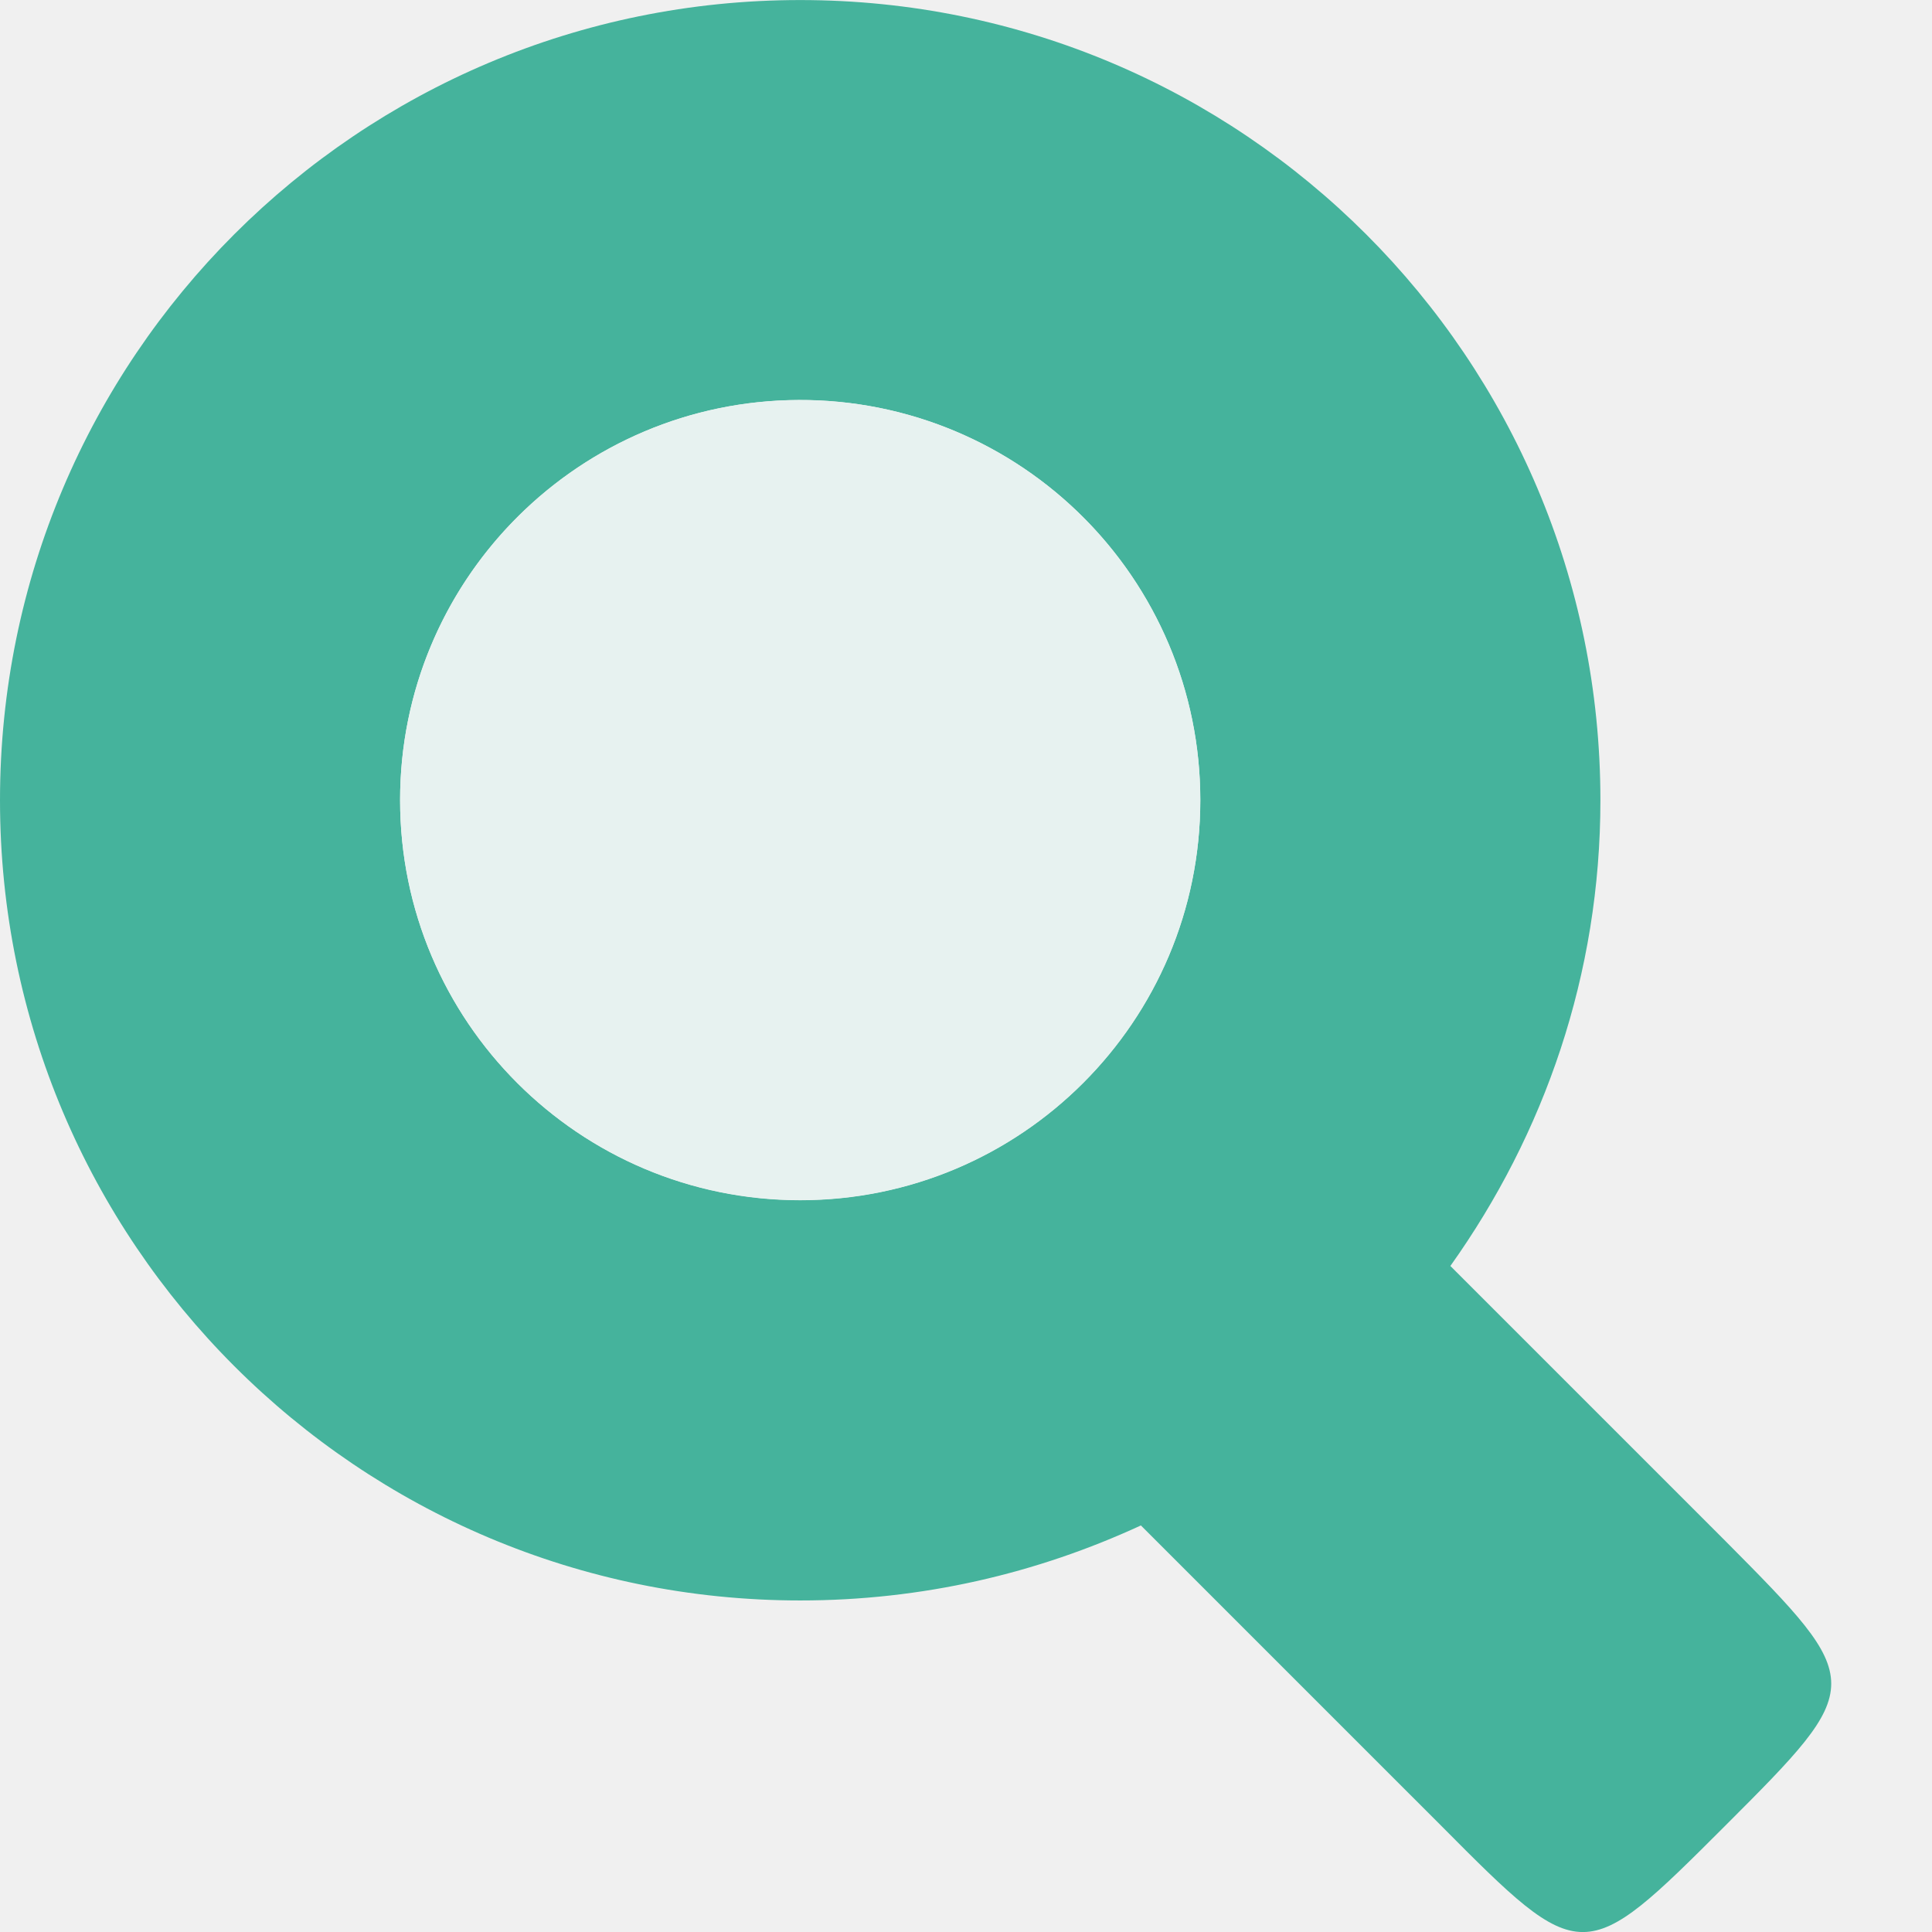
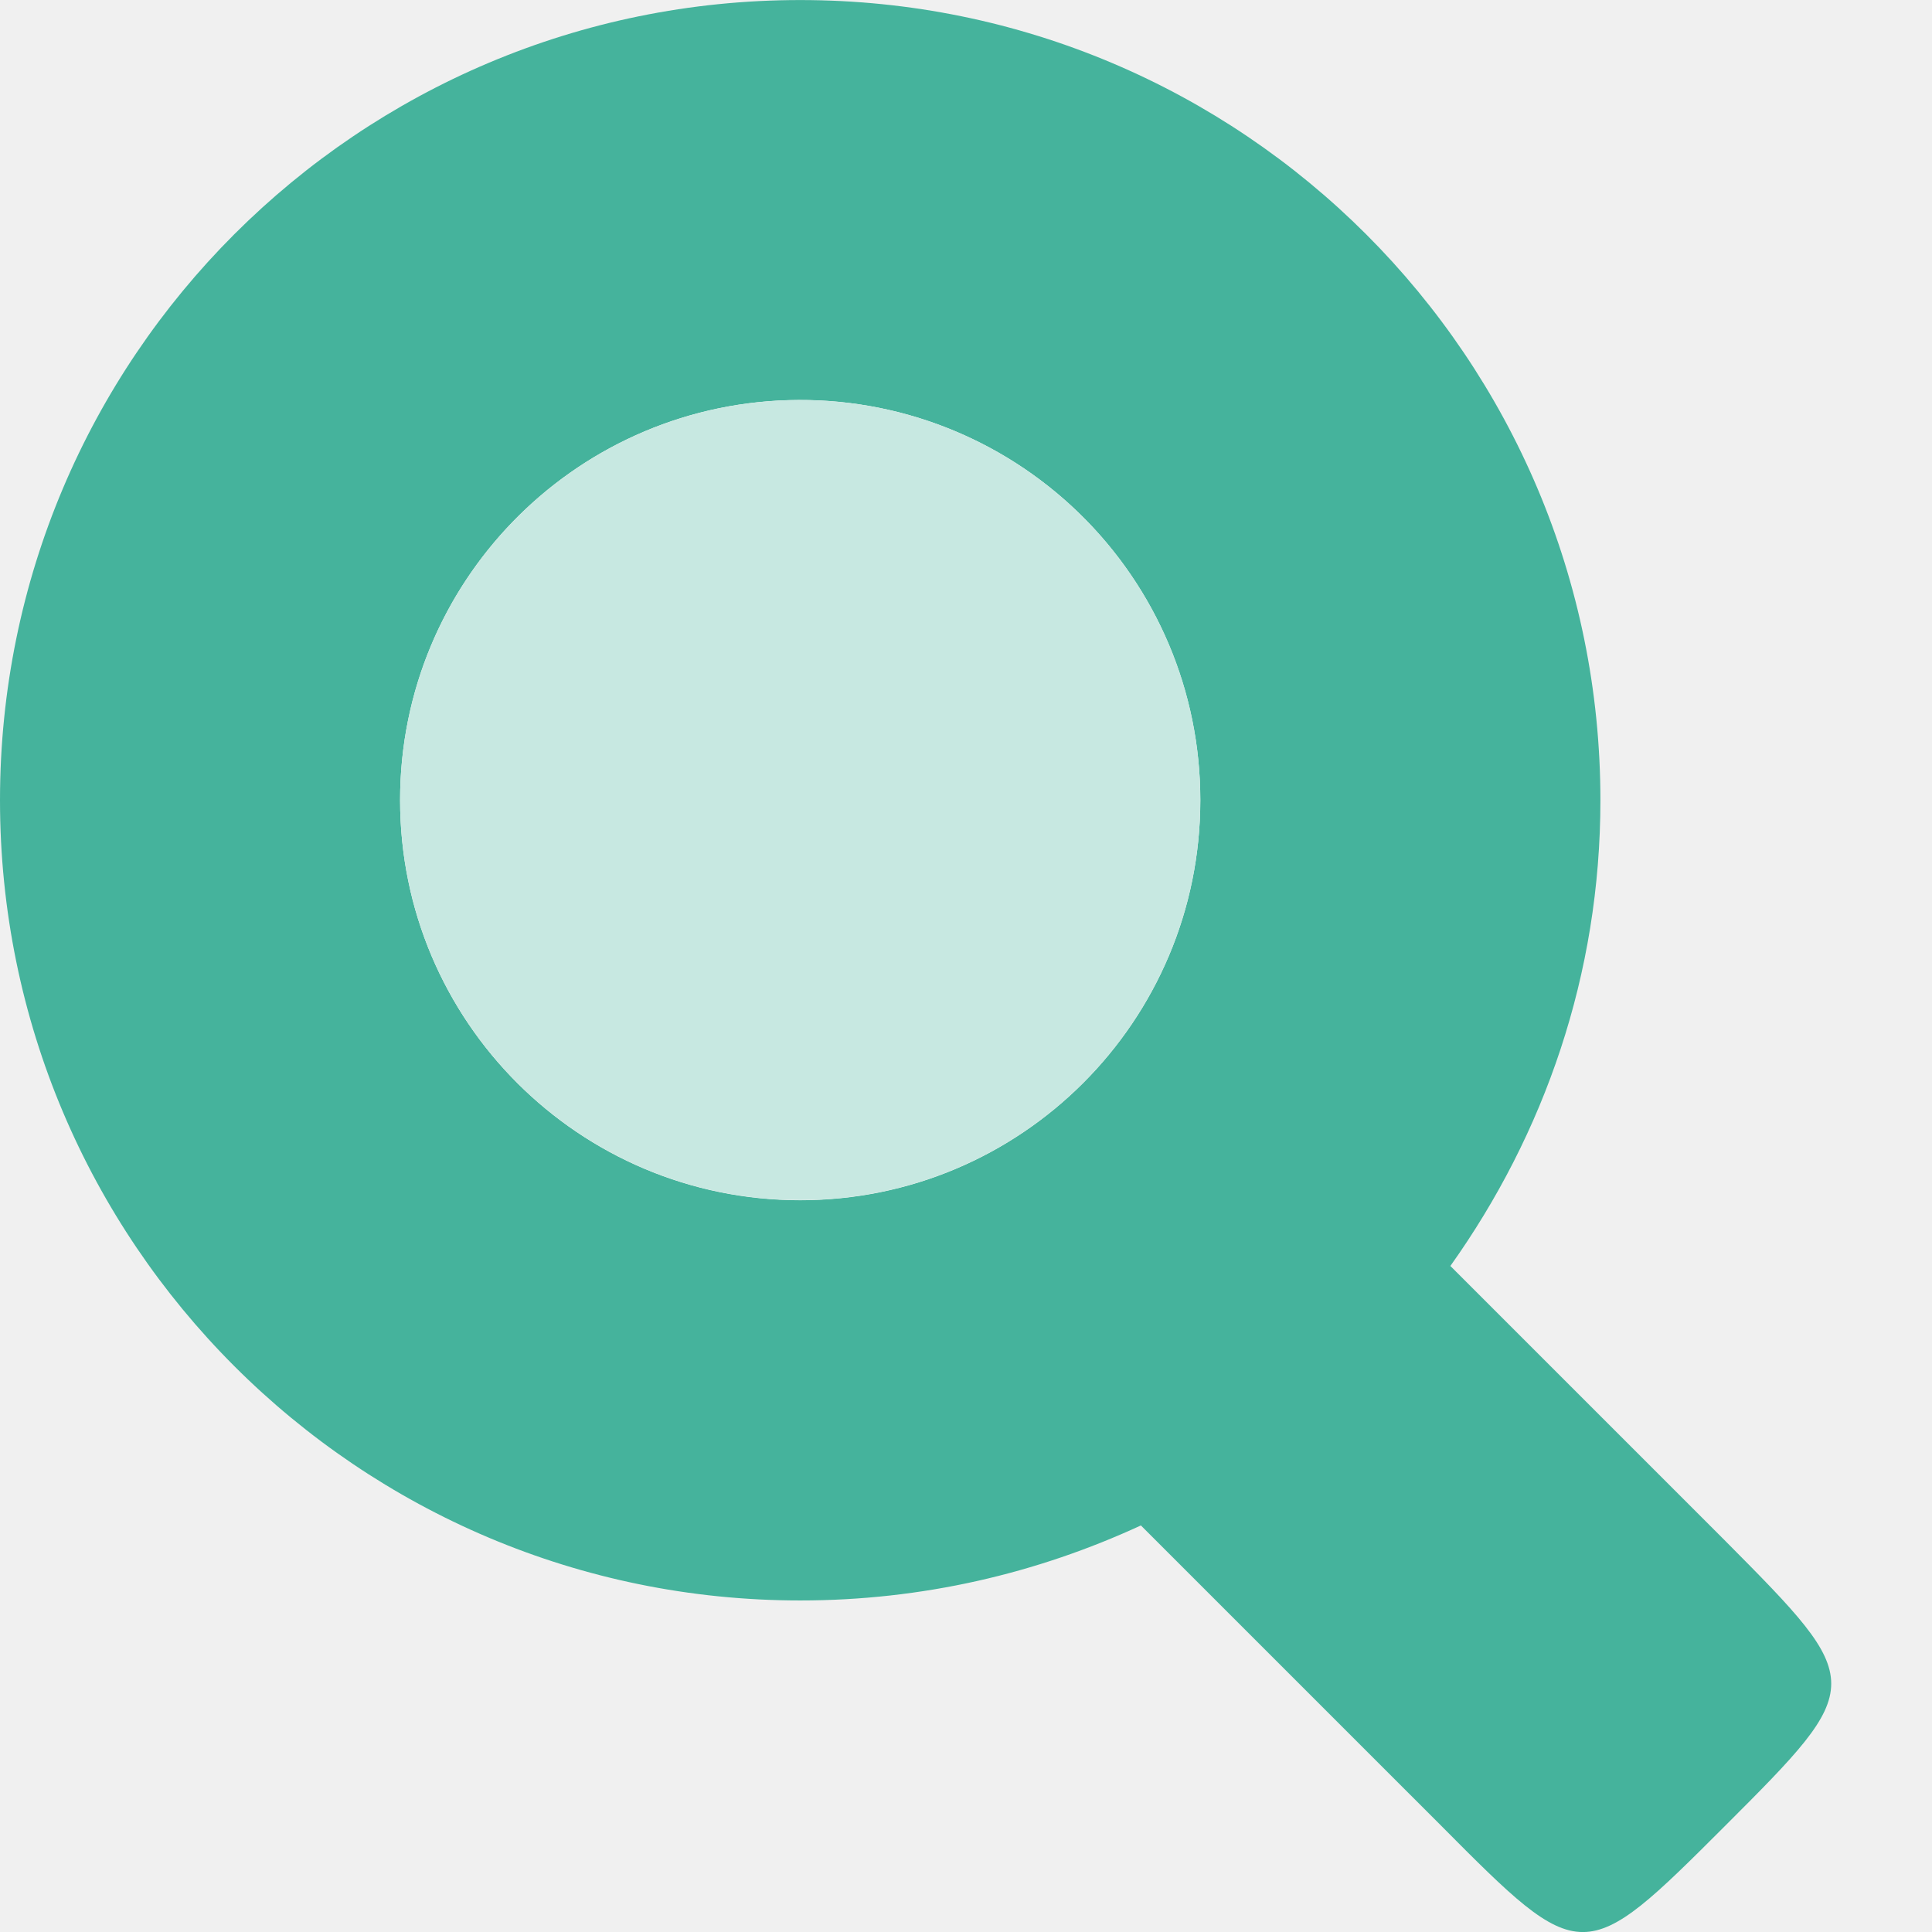
<svg xmlns="http://www.w3.org/2000/svg" width="16" height="16" viewBox="0 0 16 16">
  <g style="fill:#45b39c;fill-rule:evenodd" transform="matrix(.82837 0 0 .82837 -2.48512 -2.22625)">
    <path d="m 11,2.688 c -4.42,0 -8,3.577 -8,8 0,4.42 3.58,8 8,8 1.22,0 2.366,-0.27 3.406,-0.75 l 3,3 c 1.41,1.42 1.424,1.42 2.844,0 1.41,-1.41 1.41,-1.424 0,-2.844 l -2.75,-2.75 c 0.94,-1.32 1.5,-2.916 1.5,-4.656 0,-4.423 -3.58,-8 -8,-8 z m -0.125,4 a 4,3.999 0 0 1 4.125,4 4,3.999 0 0 1 -8,0 4,3.999 0 0 1 3.875,-4 z" />
-     <path style="fill:#f9f9f9" d="m 7,10.686 a 4,3.999 0 0 0 8,0 4,3.999 0 1 0 -8,0 z" />
-     <path style="fill-opacity:.1" d="m 7,10.686 a 4,3.999 0 0 0 8,0 4,3.999 0 1 0 -8,0 z" />
+     <path style="fill:#ffffff" d="m 7,10.686 a 4,3.999 0 0 0 8,0 4,3.999 0 1 0 -8,0 z" />
+     <path style="fill-opacity:.3" d="m 7,10.686 a 4,3.999 0 0 0 8,0 4,3.999 0 1 0 -8,0 z" />
  </g>
</svg>
